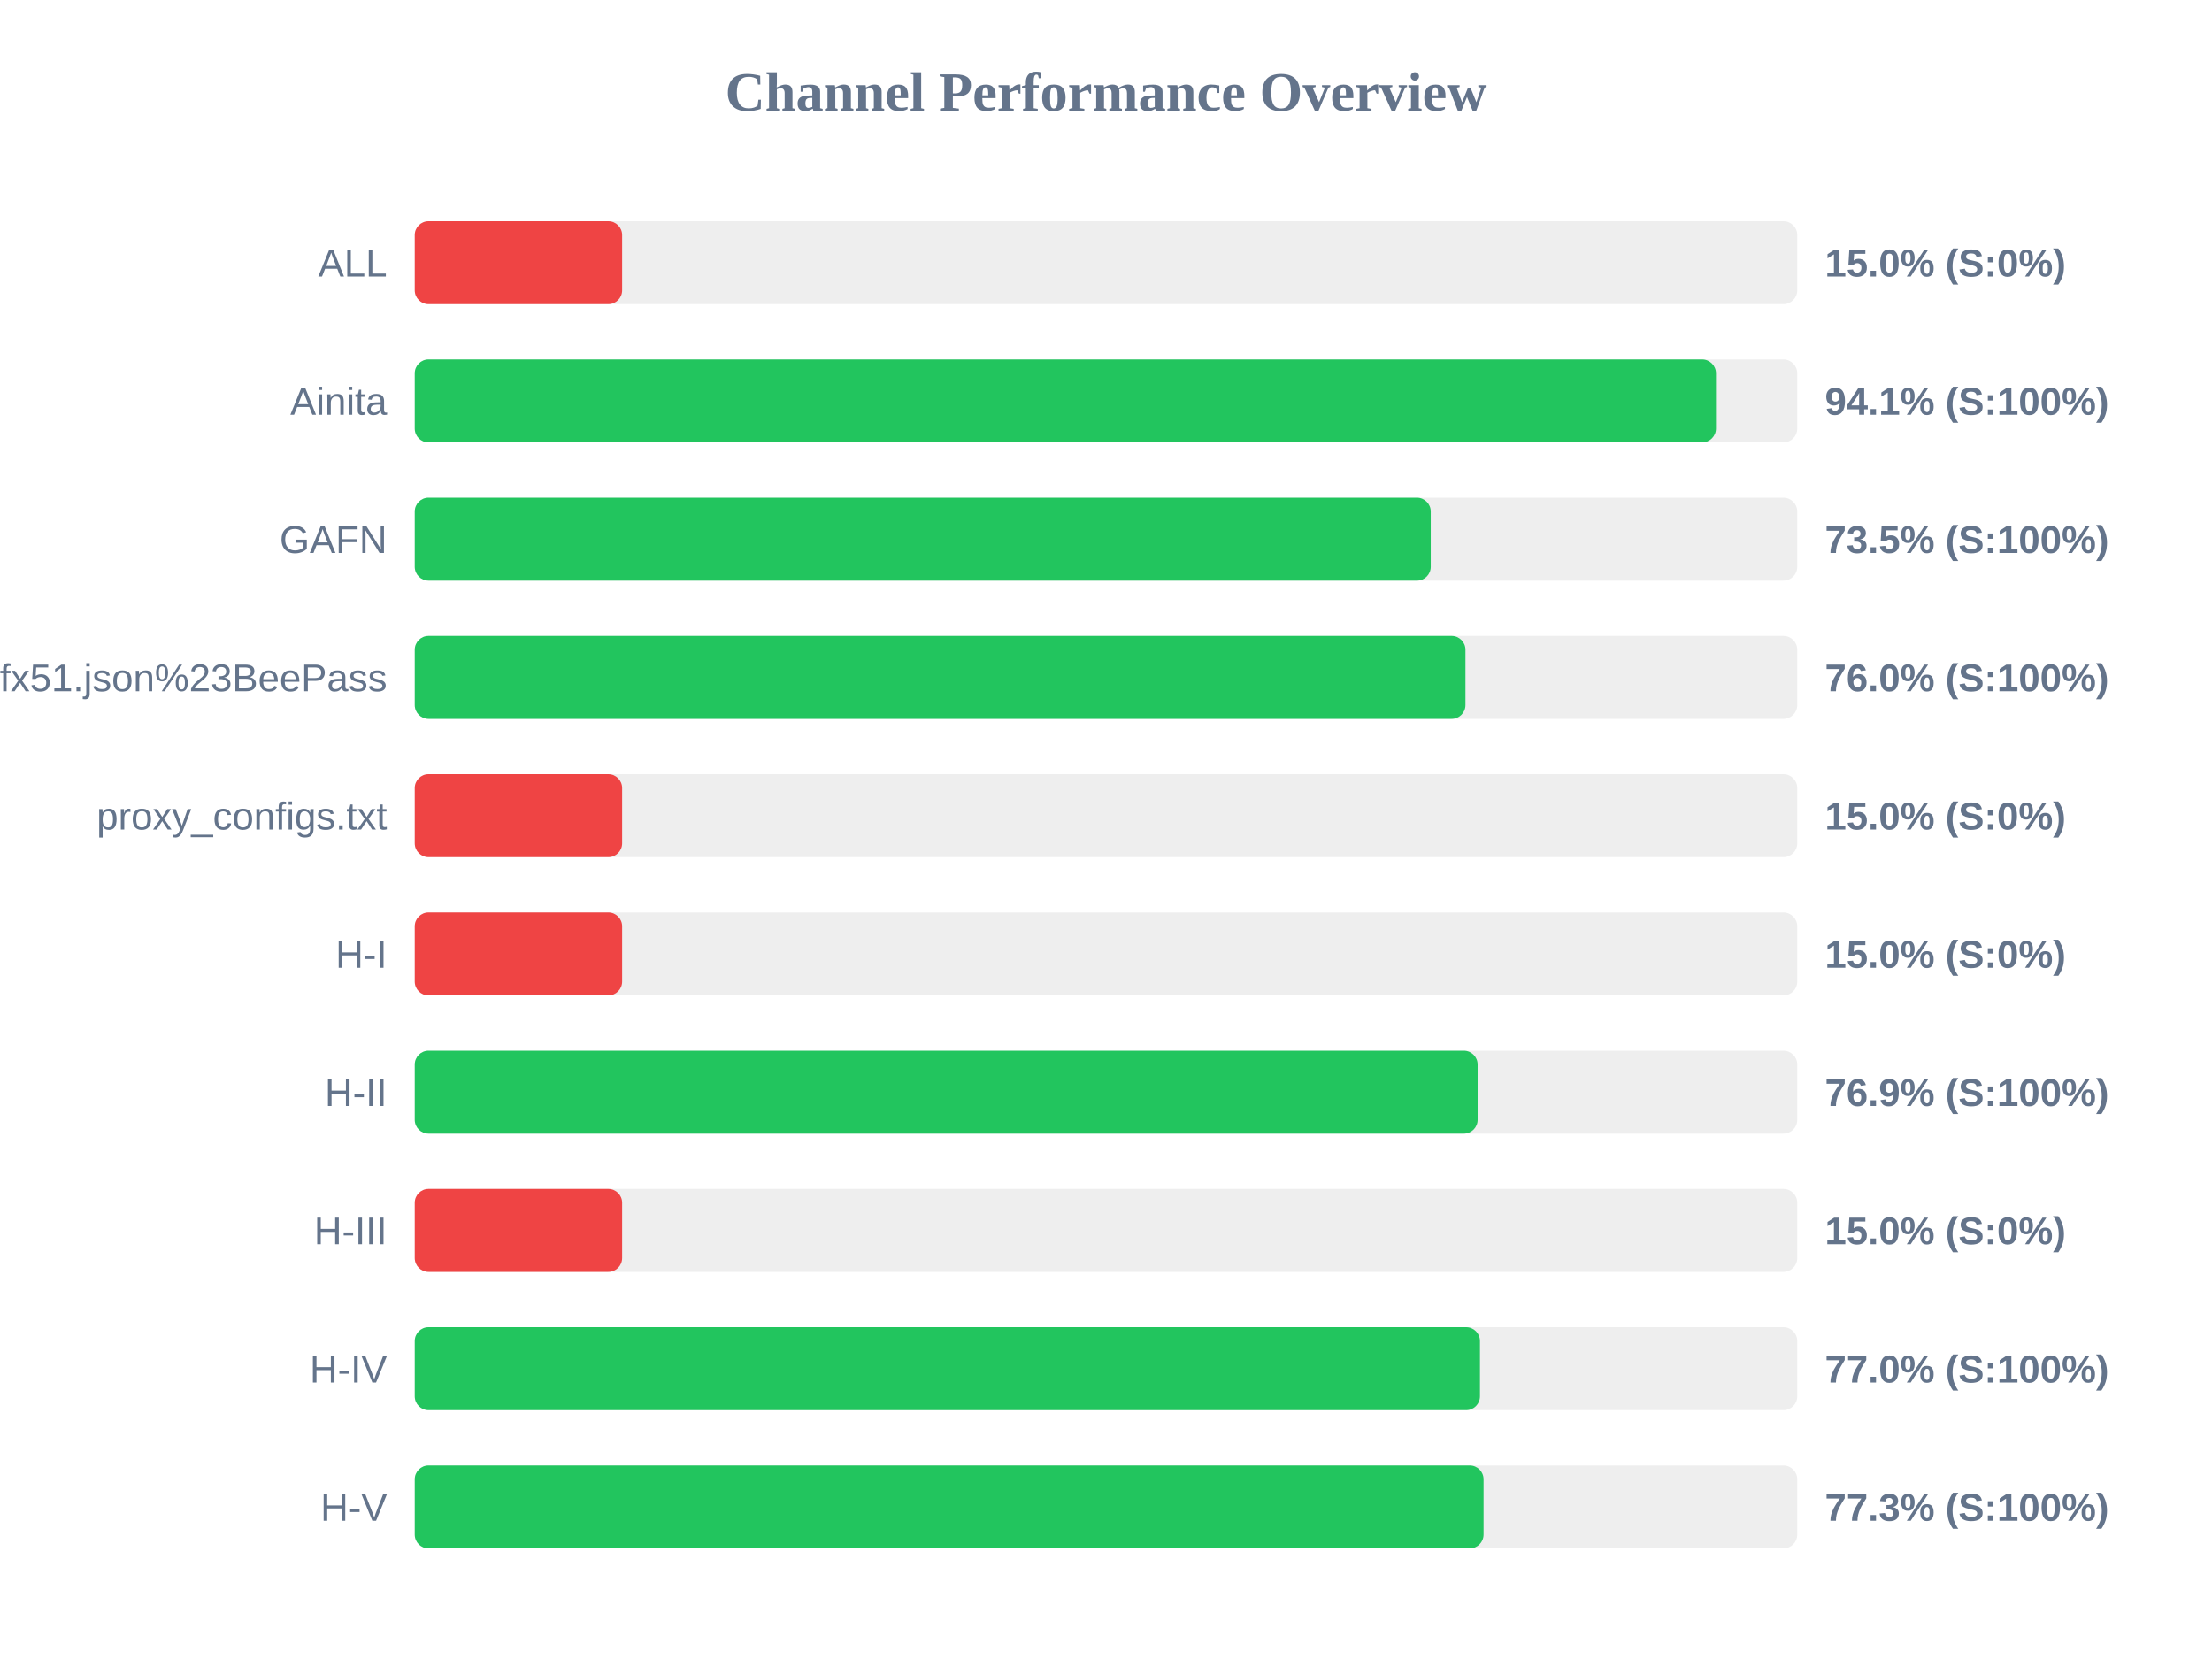
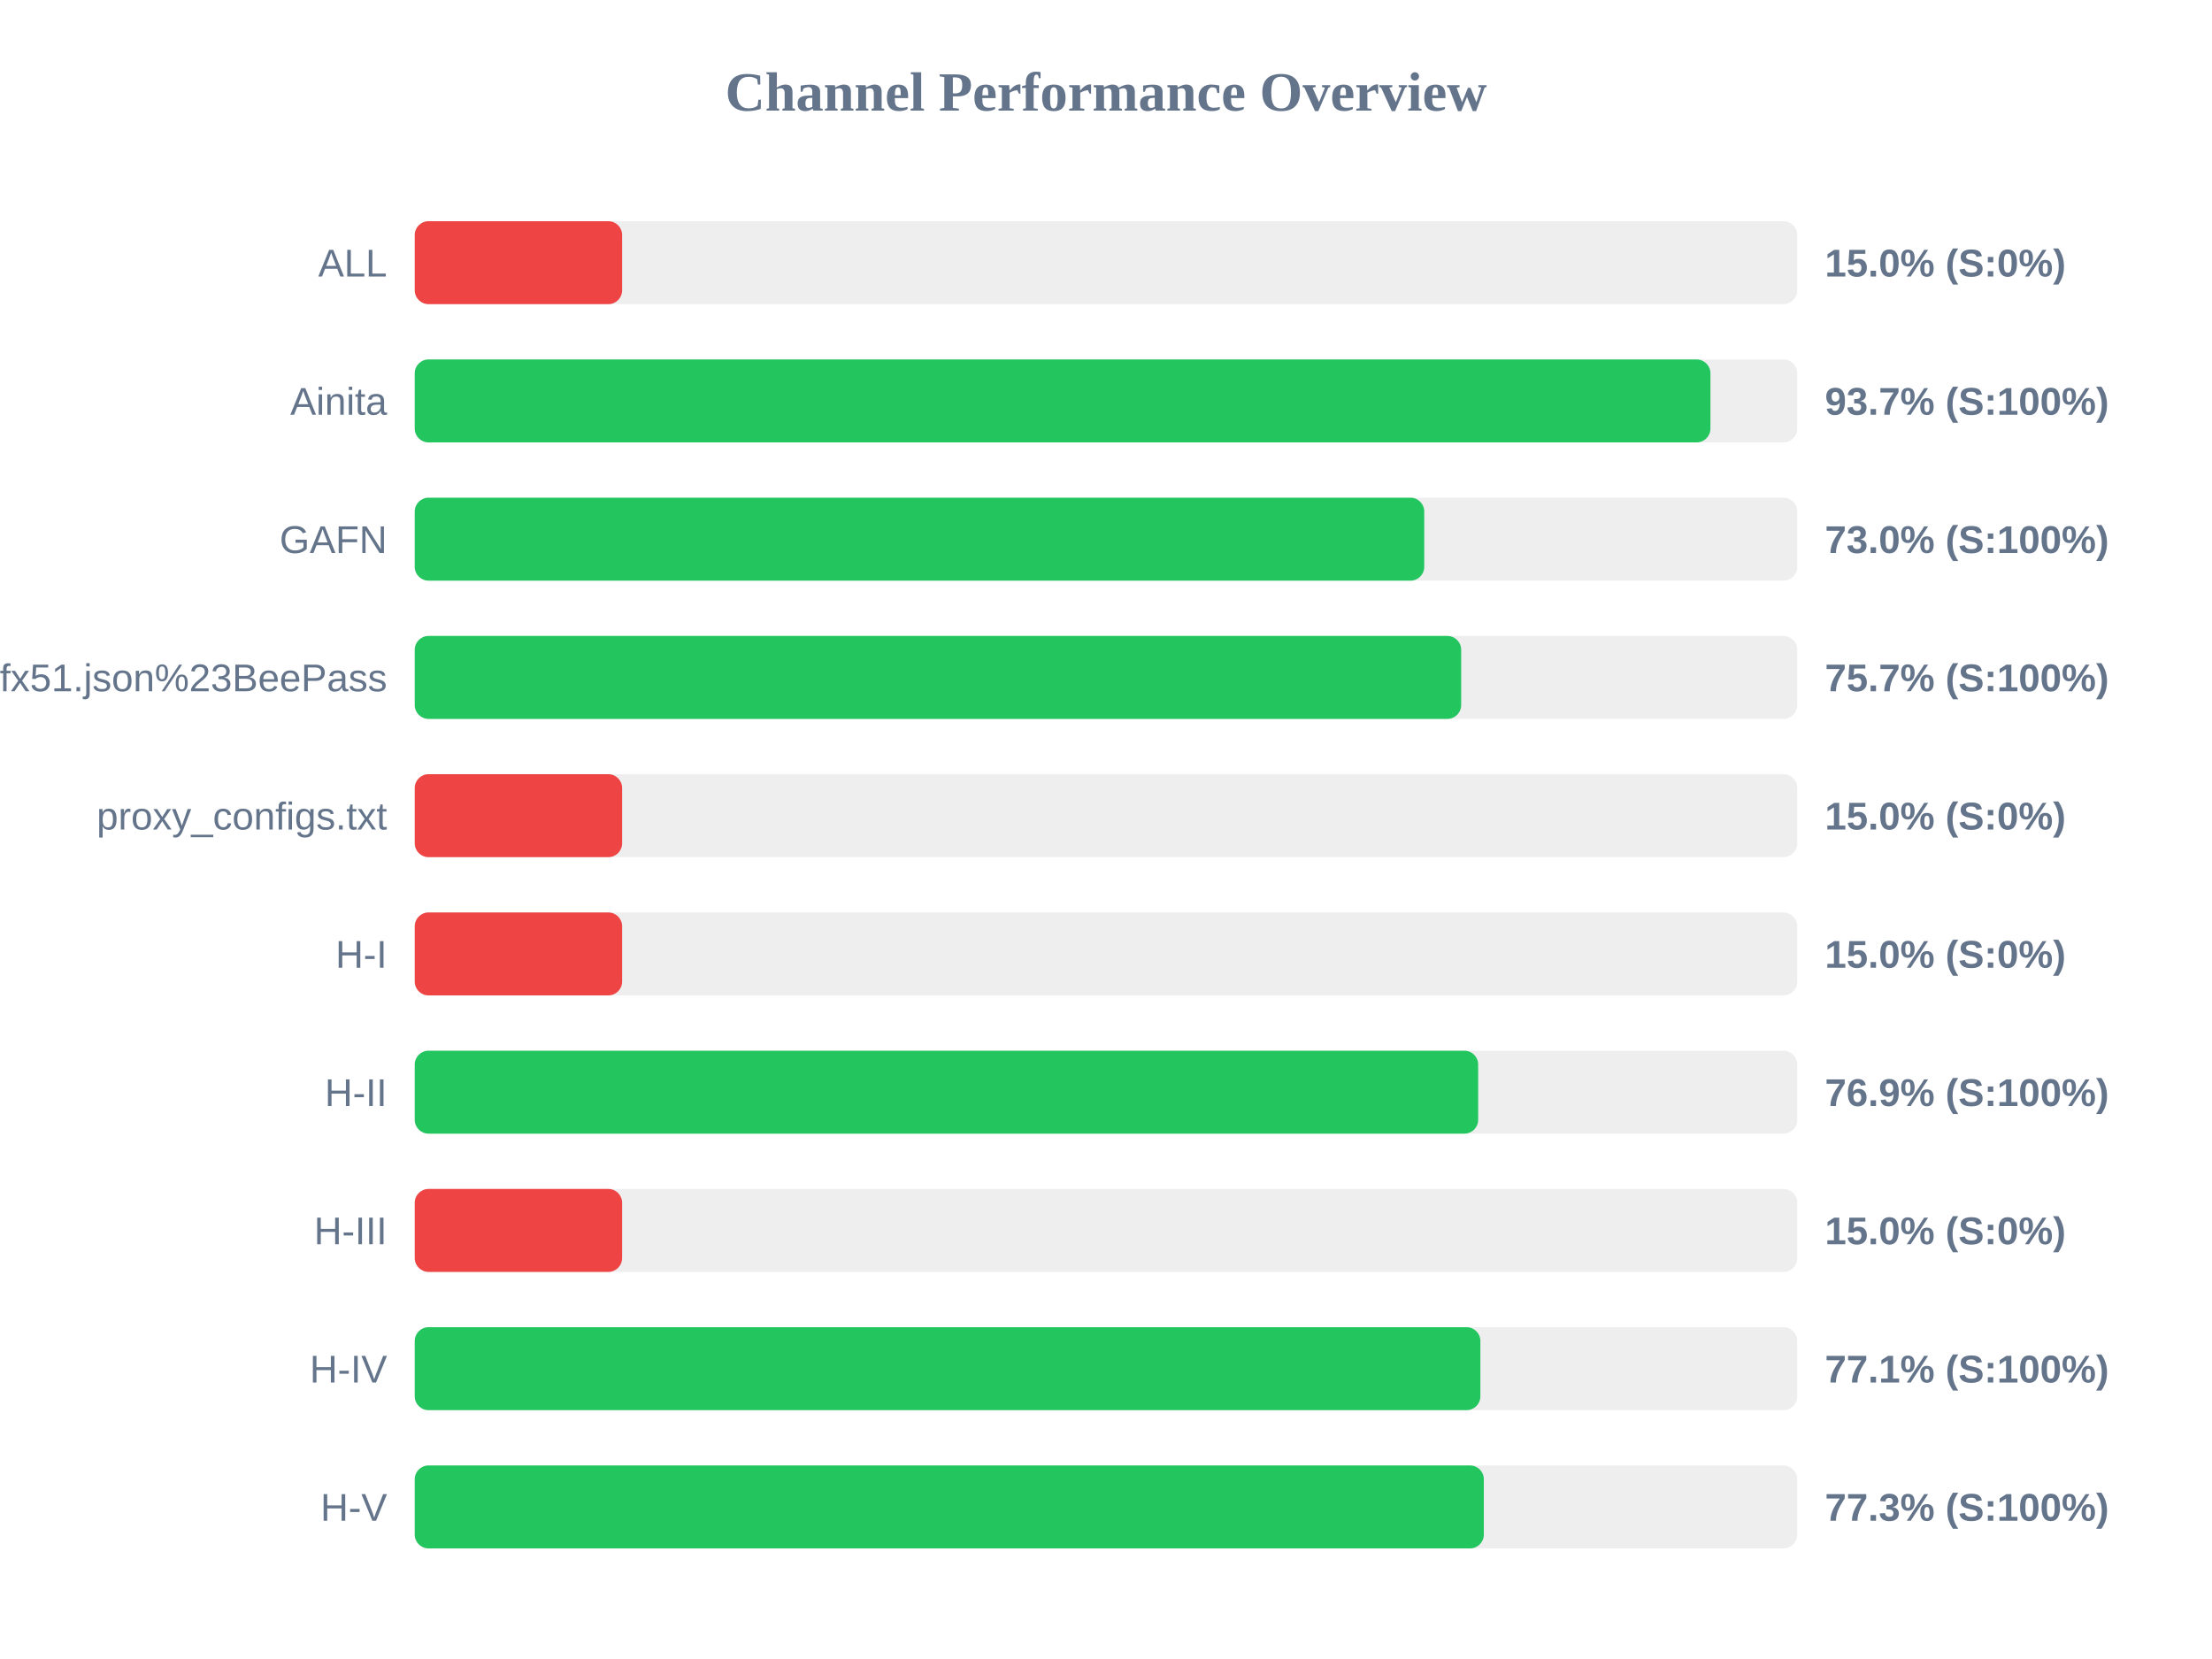
<svg xmlns="http://www.w3.org/2000/svg" width="800" height="600" version="1.1">
  <style>
        .row { font: 14px Arial; fill: #64748b; }
        .score { font: bold 14px Arial; fill: #64748b; }
    </style>
  <text x="400" y="40" text-anchor="middle" font-size="20px" font-weight="bold" fill="#64748b">Channel Performance Overview</text>
  <rect x="150" y="80" width="500" height="30" fill="#eee" rx="5" />
  <rect x="150" y="80" width="75.0" height="30" fill="#ef4444" rx="5" />
  <text x="140" y="100" text-anchor="end" class="row">ALL</text>
  <text x="660" y="100" text-anchor="start" class="score">15.0% (S:0%)</text>
  <rect x="150" y="130" width="500" height="30" fill="#eee" rx="5" />
-   <rect x="150" y="130" width="470.6" height="30" fill="#22c55e" rx="5" />
+   <rect x="150" y="130" width="468.6" height="30" fill="#22c55e" rx="5" />
  <text x="140" y="150" text-anchor="end" class="row">Ainita</text>
-   <text x="660" y="150" text-anchor="start" class="score">94.1% (S:100%)</text>
+   <text x="660" y="150" text-anchor="start" class="score">93.7% (S:100%)</text>
  <rect x="150" y="180" width="500" height="30" fill="#eee" rx="5" />
-   <rect x="150" y="180" width="367.45" height="30" fill="#22c55e" rx="5" />
+   <rect x="150" y="180" width="365.1" height="30" fill="#22c55e" rx="5" />
  <text x="140" y="200" text-anchor="end" class="row">GAFN</text>
-   <text x="660" y="200" text-anchor="start" class="score">73.5% (S:100%)</text>
+   <text x="660" y="200" text-anchor="start" class="score">73.0% (S:100%)</text>
  <rect x="150" y="230" width="500" height="30" fill="#eee" rx="5" />
-   <rect x="150" y="230" width="380.0" height="30" fill="#22c55e" rx="5" />
+   <rect x="150" y="230" width="378.45" height="30" fill="#22c55e" rx="5" />
  <text x="140" y="250" text-anchor="end" class="row">sub?s=ssconf%3A%2F%2Fs3.amazonaws.com%2Fbeedynconprd%2Fzf38bv6oxi1nv3wfkpmxyfl8yj5fargza3foantoalu16vznl0ckxx7bgf1ufx51.json%23BeePass</text>
-   <text x="660" y="250" text-anchor="start" class="score">76.0% (S:100%)</text>
+   <text x="660" y="250" text-anchor="start" class="score">75.7% (S:100%)</text>
  <rect x="150" y="280" width="500" height="30" fill="#eee" rx="5" />
  <rect x="150" y="280" width="75.0" height="30" fill="#ef4444" rx="5" />
  <text x="140" y="300" text-anchor="end" class="row">proxy_configs.txt</text>
  <text x="660" y="300" text-anchor="start" class="score">15.0% (S:0%)</text>
  <rect x="150" y="330" width="500" height="30" fill="#eee" rx="5" />
  <rect x="150" y="330" width="75.0" height="30" fill="#ef4444" rx="5" />
  <text x="140" y="350" text-anchor="end" class="row">H-I</text>
  <text x="660" y="350" text-anchor="start" class="score">15.0% (S:0%)</text>
  <rect x="150" y="380" width="500" height="30" fill="#eee" rx="5" />
-   <rect x="150" y="380" width="384.4" height="30" fill="#22c55e" rx="5" />
+   <rect x="150" y="380" width="384.6" height="30" fill="#22c55e" rx="5" />
  <text x="140" y="400" text-anchor="end" class="row">H-II</text>
  <text x="660" y="400" text-anchor="start" class="score">76.9% (S:100%)</text>
  <rect x="150" y="430" width="500" height="30" fill="#eee" rx="5" />
  <rect x="150" y="430" width="75.0" height="30" fill="#ef4444" rx="5" />
  <text x="140" y="450" text-anchor="end" class="row">H-III</text>
  <text x="660" y="450" text-anchor="start" class="score">15.0% (S:0%)</text>
  <rect x="150" y="480" width="500" height="30" fill="#eee" rx="5" />
-   <rect x="150" y="480" width="385.25" height="30" fill="#22c55e" rx="5" />
+   <rect x="150" y="480" width="385.4" height="30" fill="#22c55e" rx="5" />
  <text x="140" y="500" text-anchor="end" class="row">H-IV</text>
-   <text x="660" y="500" text-anchor="start" class="score">77.0% (S:100%)</text>
+   <text x="660" y="500" text-anchor="start" class="score">77.1% (S:100%)</text>
  <rect x="150" y="530" width="500" height="30" fill="#eee" rx="5" />
-   <rect x="150" y="530" width="386.55" height="30" fill="#22c55e" rx="5" />
+   <rect x="150" y="530" width="386.65" height="30" fill="#22c55e" rx="5" />
  <text x="140" y="550" text-anchor="end" class="row">H-V</text>
  <text x="660" y="550" text-anchor="start" class="score">77.3% (S:100%)</text>
</svg>
